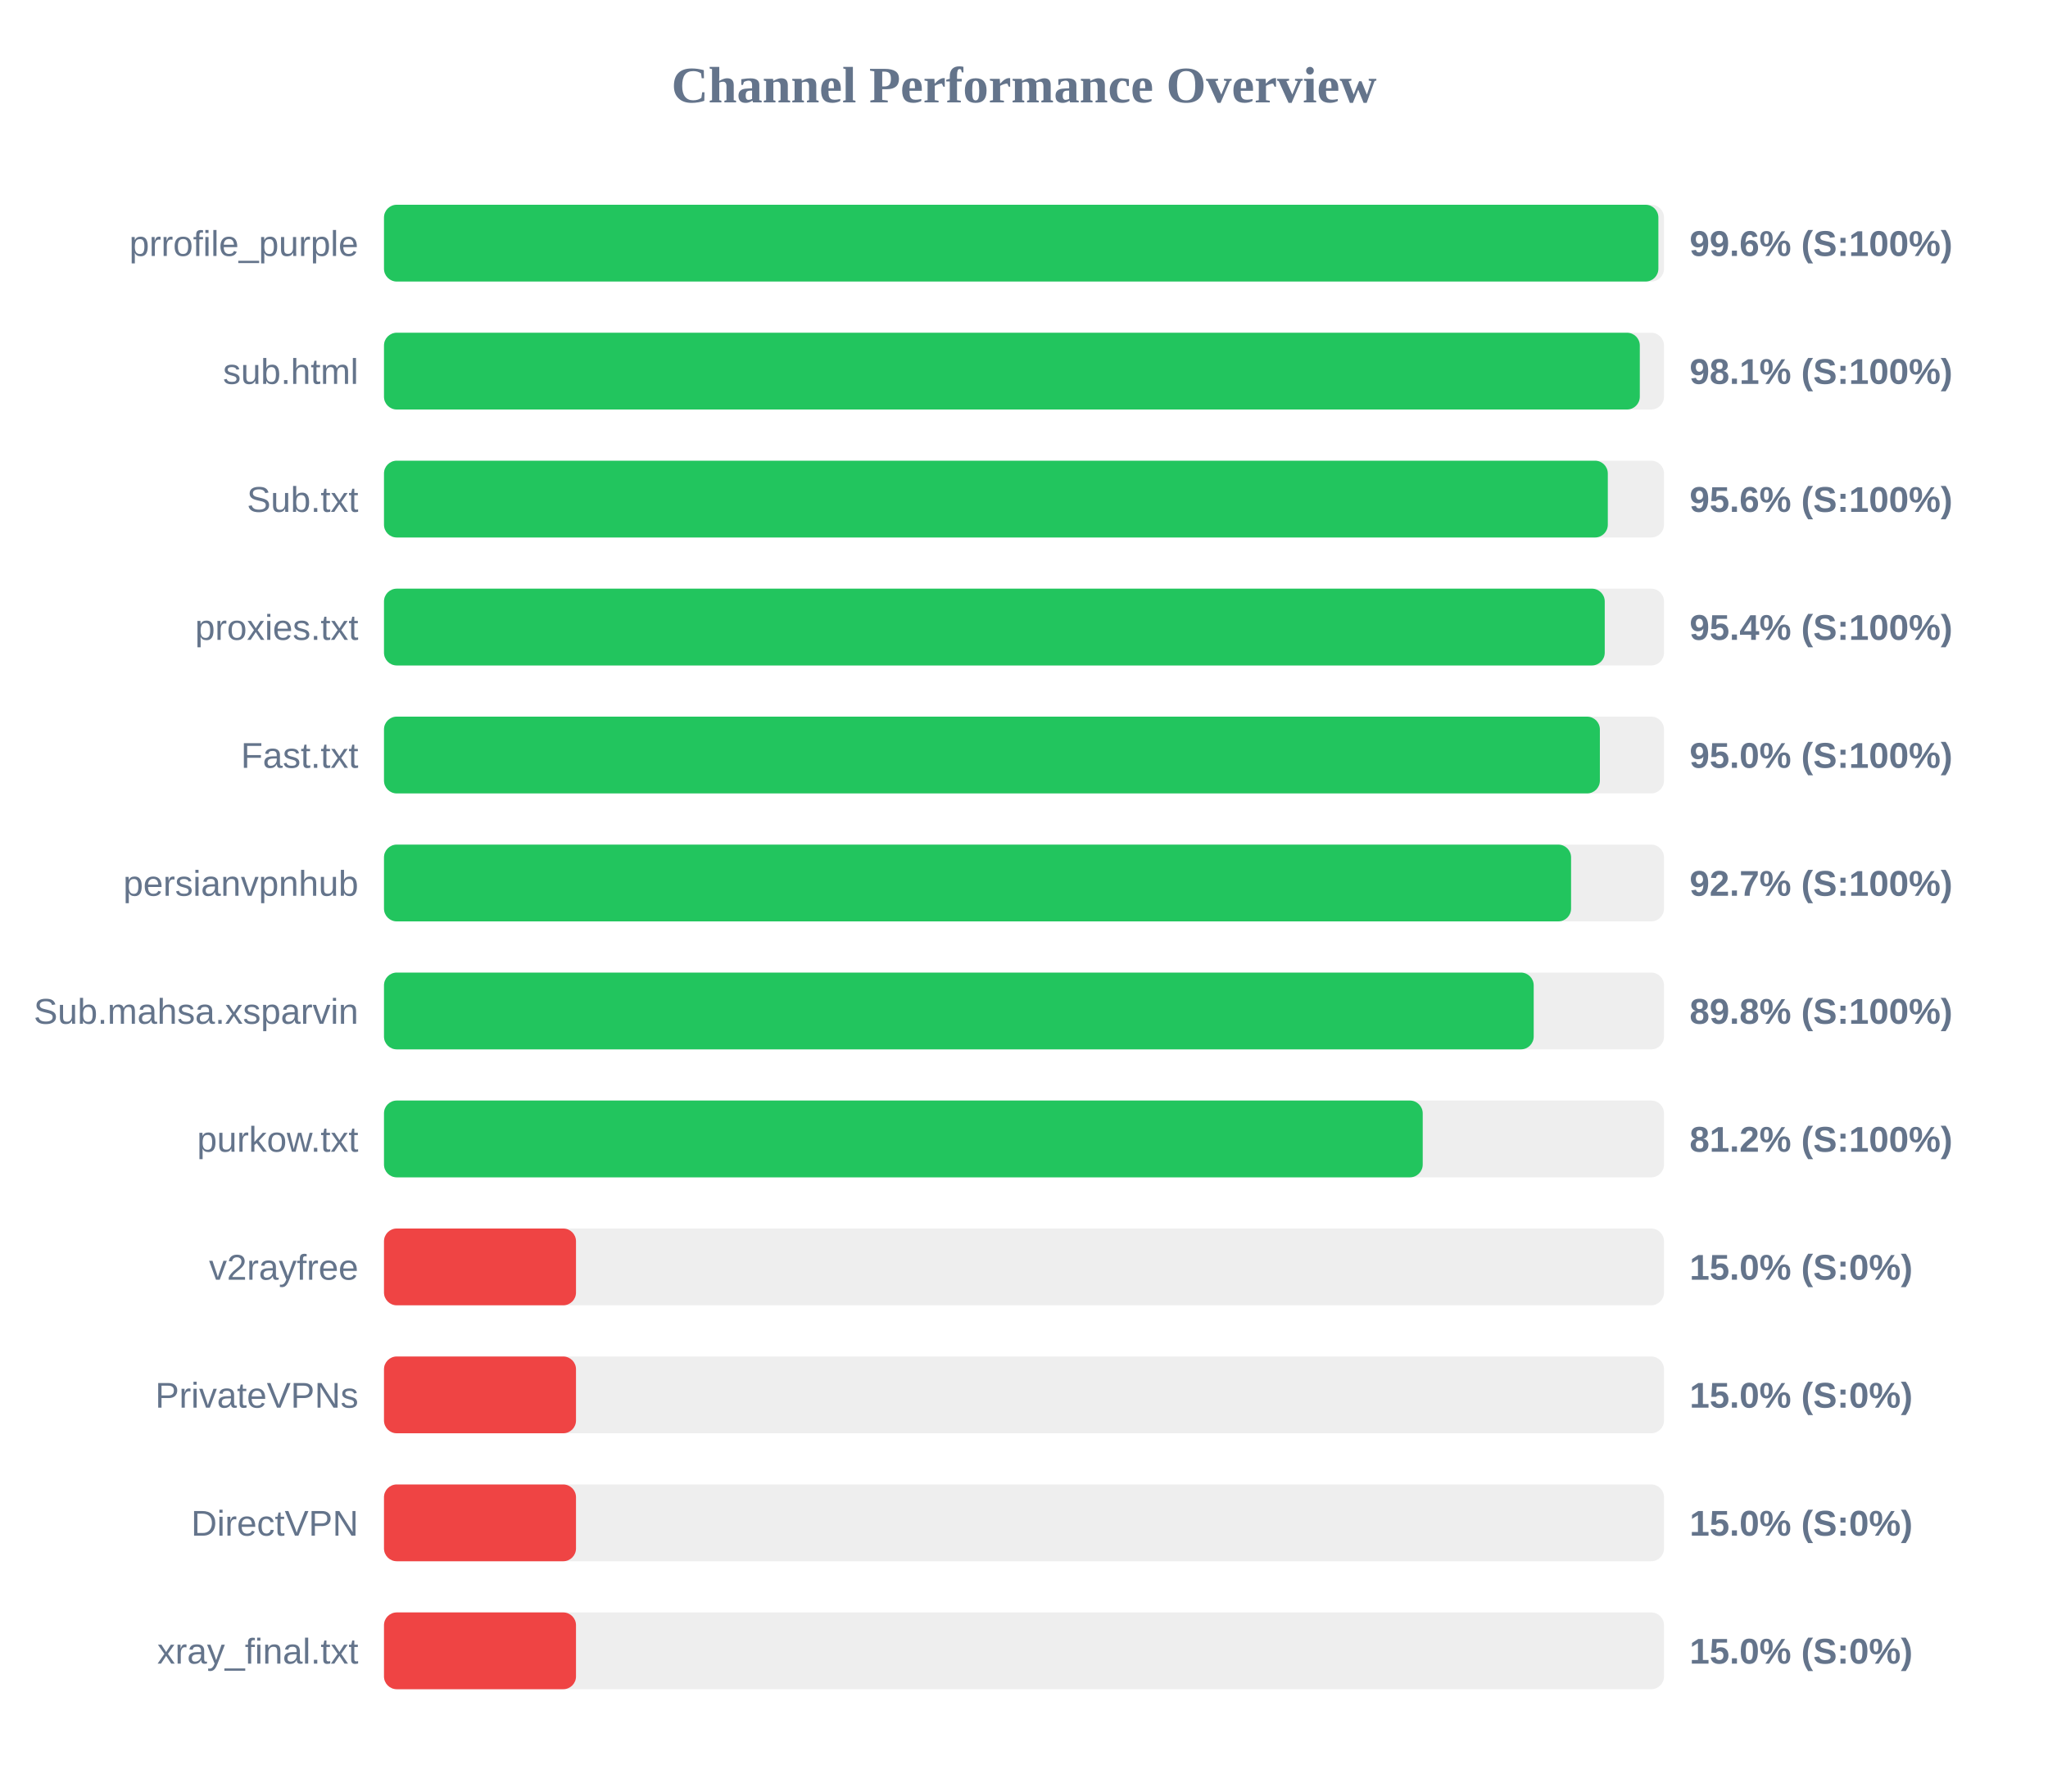
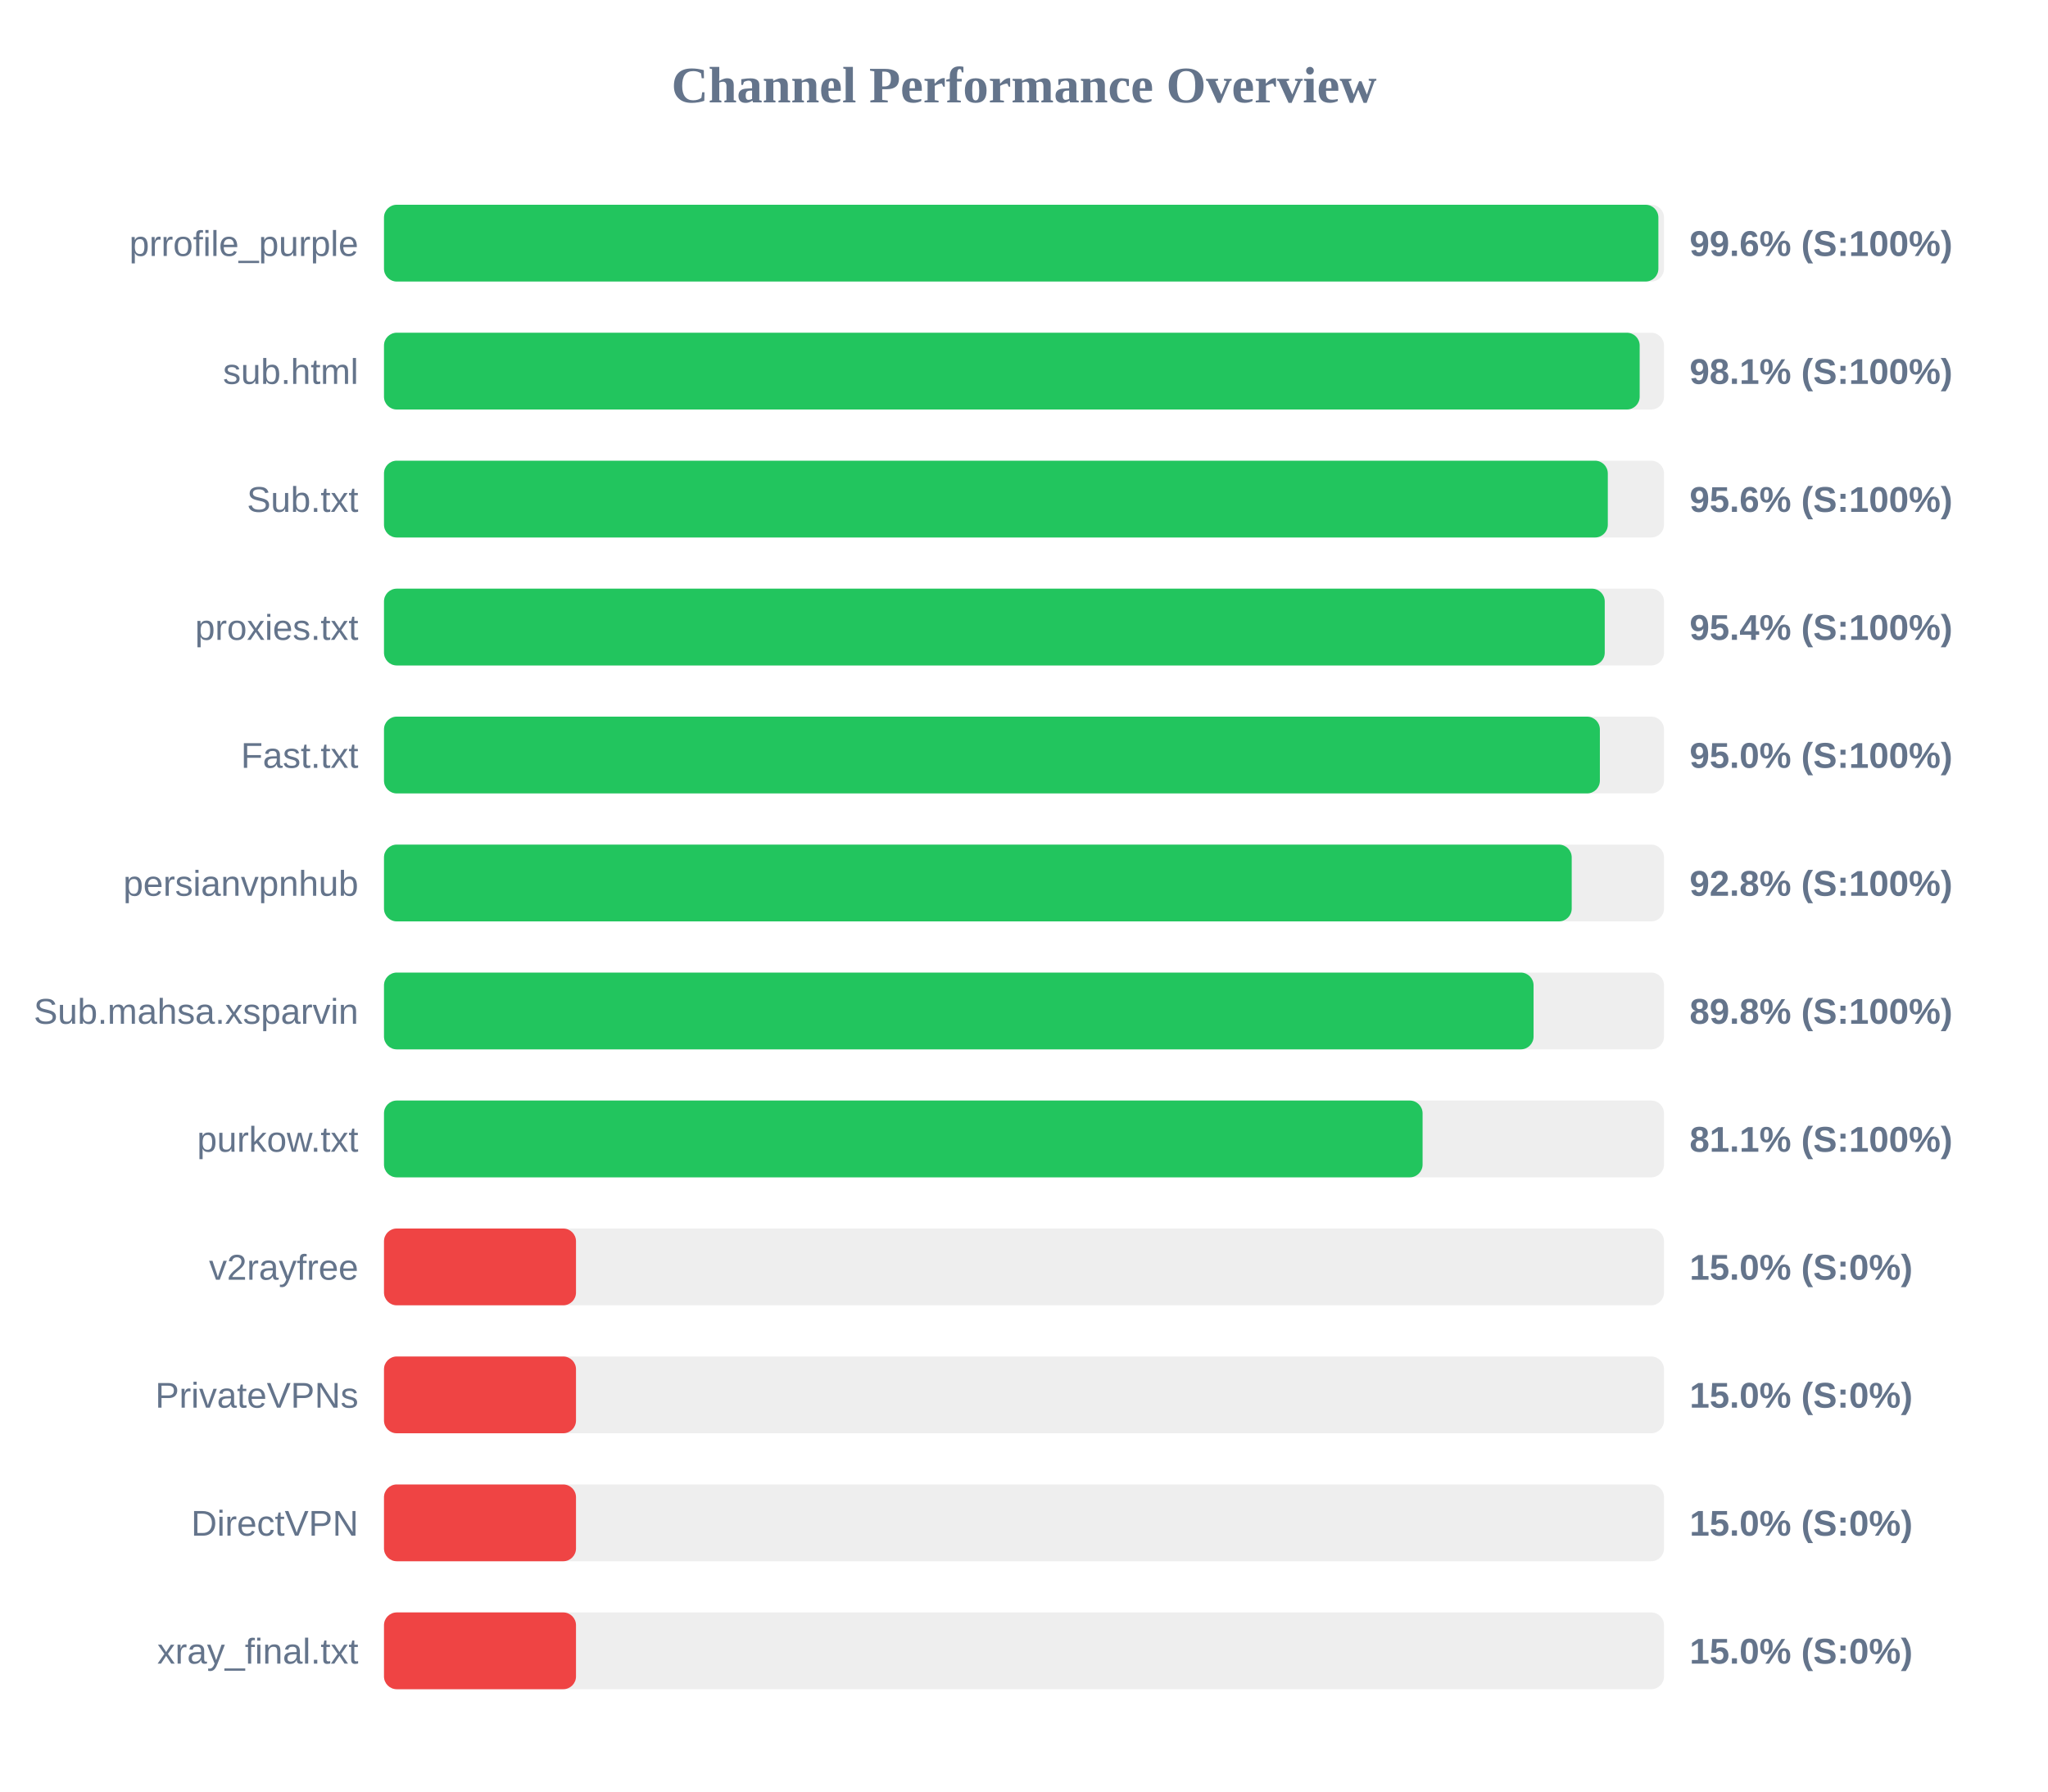
<svg xmlns="http://www.w3.org/2000/svg" width="800" height="700" version="1.1">
  <style>
        .row { font: 14px Arial; fill: #64748b; }
        .score { font: bold 14px Arial; fill: #64748b; }
    </style>
  <text x="400" y="40" text-anchor="middle" font-size="20px" font-weight="bold" fill="#64748b">Channel Performance Overview</text>
  <rect x="150" y="80" width="500" height="30" fill="#eee" rx="5" />
  <rect x="150" y="80" width="497.8" height="30" fill="#22c55e" rx="5" />
  <text x="140" y="100" text-anchor="end" class="row">prrofile_purple</text>
  <text x="660" y="100" text-anchor="start" class="score">99.6% (S:100%)</text>
  <rect x="150" y="130" width="500" height="30" fill="#eee" rx="5" />
-   <rect x="150" y="130" width="490.55" height="30" fill="#22c55e" rx="5" />
+   <rect x="150" y="130" width="490.5" height="30" fill="#22c55e" rx="5" />
  <text x="140" y="150" text-anchor="end" class="row">sub.html</text>
  <text x="660" y="150" text-anchor="start" class="score">98.1% (S:100%)</text>
  <rect x="150" y="180" width="500" height="30" fill="#eee" rx="5" />
  <rect x="150" y="180" width="478.05" height="30" fill="#22c55e" rx="5" />
  <text x="140" y="200" text-anchor="end" class="row">Sub.txt</text>
  <text x="660" y="200" text-anchor="start" class="score">95.6% (S:100%)</text>
  <rect x="150" y="230" width="500" height="30" fill="#eee" rx="5" />
  <rect x="150" y="230" width="476.85" height="30" fill="#22c55e" rx="5" />
  <text x="140" y="250" text-anchor="end" class="row">proxies.txt</text>
  <text x="660" y="250" text-anchor="start" class="score">95.4% (S:100%)</text>
  <rect x="150" y="280" width="500" height="30" fill="#eee" rx="5" />
  <rect x="150" y="280" width="474.95" height="30" fill="#22c55e" rx="5" />
  <text x="140" y="300" text-anchor="end" class="row">Fast.txt</text>
  <text x="660" y="300" text-anchor="start" class="score">95.0% (S:100%)</text>
  <rect x="150" y="330" width="500" height="30" fill="#eee" rx="5" />
-   <rect x="150" y="330" width="463.7" height="30" fill="#22c55e" rx="5" />
+   <rect x="150" y="330" width="463.95" height="30" fill="#22c55e" rx="5" />
  <text x="140" y="350" text-anchor="end" class="row">persianvpnhub</text>
-   <text x="660" y="350" text-anchor="start" class="score">92.7% (S:100%)</text>
+   <text x="660" y="350" text-anchor="start" class="score">92.8% (S:100%)</text>
  <rect x="150" y="380" width="500" height="30" fill="#eee" rx="5" />
-   <rect x="150" y="380" width="449.1" height="30" fill="#22c55e" rx="5" />
+   <rect x="150" y="380" width="449.05" height="30" fill="#22c55e" rx="5" />
  <text x="140" y="400" text-anchor="end" class="row">Sub.mahsa.xsparvin</text>
  <text x="660" y="400" text-anchor="start" class="score">89.8% (S:100%)</text>
  <rect x="150" y="430" width="500" height="30" fill="#eee" rx="5" />
-   <rect x="150" y="430" width="405.75" height="30" fill="#22c55e" rx="5" />
+   <rect x="150" y="430" width="405.7" height="30" fill="#22c55e" rx="5" />
  <text x="140" y="450" text-anchor="end" class="row">purkow.txt</text>
-   <text x="660" y="450" text-anchor="start" class="score">81.2% (S:100%)</text>
+   <text x="660" y="450" text-anchor="start" class="score">81.1% (S:100%)</text>
  <rect x="150" y="480" width="500" height="30" fill="#eee" rx="5" />
  <rect x="150" y="480" width="75.0" height="30" fill="#ef4444" rx="5" />
  <text x="140" y="500" text-anchor="end" class="row">v2rayfree</text>
  <text x="660" y="500" text-anchor="start" class="score">15.0% (S:0%)</text>
  <rect x="150" y="530" width="500" height="30" fill="#eee" rx="5" />
  <rect x="150" y="530" width="75.0" height="30" fill="#ef4444" rx="5" />
  <text x="140" y="550" text-anchor="end" class="row">PrivateVPNs</text>
  <text x="660" y="550" text-anchor="start" class="score">15.0% (S:0%)</text>
  <rect x="150" y="580" width="500" height="30" fill="#eee" rx="5" />
  <rect x="150" y="580" width="75.0" height="30" fill="#ef4444" rx="5" />
  <text x="140" y="600" text-anchor="end" class="row">DirectVPN</text>
  <text x="660" y="600" text-anchor="start" class="score">15.0% (S:0%)</text>
  <rect x="150" y="630" width="500" height="30" fill="#eee" rx="5" />
  <rect x="150" y="630" width="75.0" height="30" fill="#ef4444" rx="5" />
  <text x="140" y="650" text-anchor="end" class="row">xray_final.txt</text>
  <text x="660" y="650" text-anchor="start" class="score">15.0% (S:0%)</text>
</svg>
